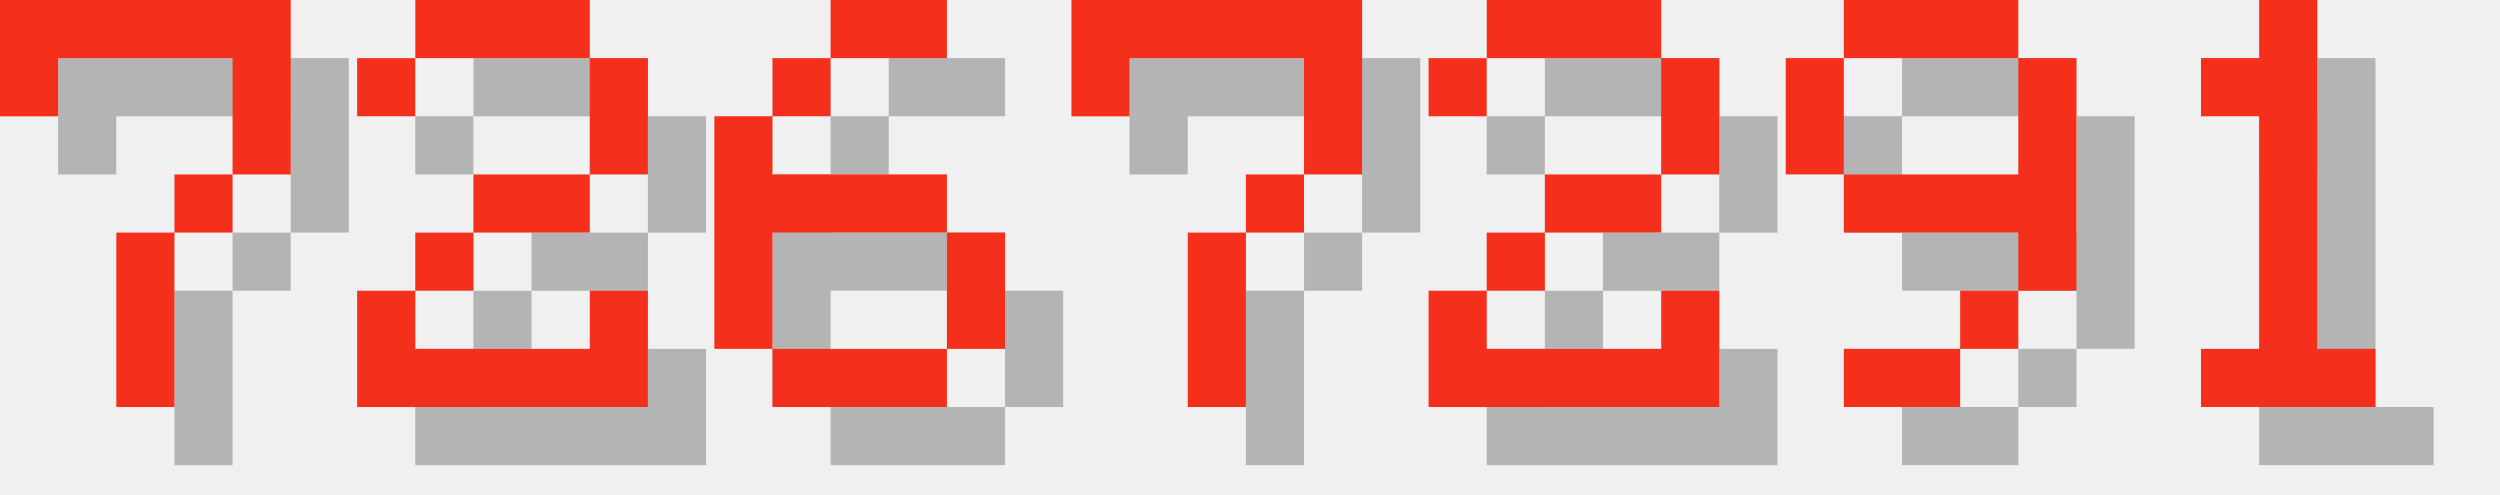
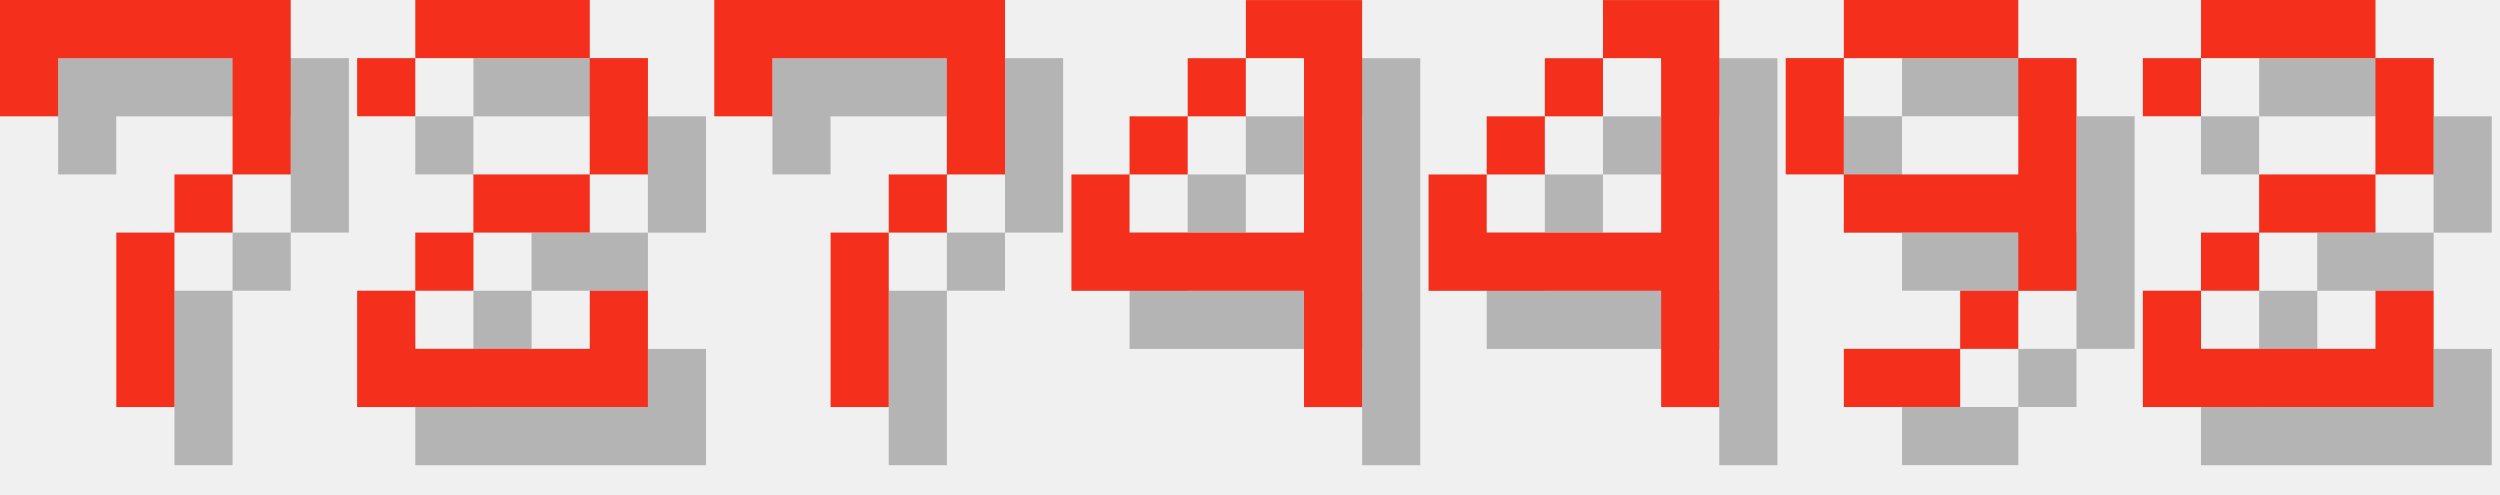
<svg xmlns="http://www.w3.org/2000/svg" version="1.1" width="182.0" height="36">
  <style>
        .text-foreground {
            fill: #F4301C;
        }
        .text-shadow {
            fill: #000000;
            fill-opacity: 0.25;
        }
    </style>
  <g class="digit" id="digit_7" transform="translate(0.0, 0), scale(4)">
    <path id="digit_7_shadow" class="text-shadow" d="m1.058 1.058 2e-6 2.117h1.058v-1.058h3.175v1.058l2e-7 1.058h-1.058v1.058h-1.058l4e-7 3.175 1.058 1e-7v-3.175h1.058v-1.058h1.058l5e-7 -1.058v-2.117z" fill-opacity=".5" style="paint-order:stroke fill markers" />
    <path id="digit_7_fg" class="text-foreground" d="m0 0 2e-6 2.117h1.058v-1.058h3.175v1.058l2e-7 1.058h-1.058v1.058h-1.058l4e-7 3.175 1.058 1e-7v-3.175h1.058v-1.058h1.058l5e-7 -1.058v-2.117z" fill="#fff" style="paint-order:stroke fill markers" />
  </g>
  <g class="digit" id="digit_2" transform="translate(26.0, 0), scale(4)">
    <path id="digit_2_shadow" class="text-shadow" d="m1.058 2.117v1.058h1.058v-1.058h3.175v2.117h-2.117v1.058h-1.058v1.058h-1.058v2.117h5.292v-2.117h-1.058v1.058h-3.175v-1.058h1.058v-1.058h2.117v-1.058h1.058v-2.117h-1.058v-1.058h-3.175v1.058h-1.058z" fill-opacity=".5" style="paint-order:stroke fill markers" />
    <path id="digit_2_fg" class="text-foreground" d="m0 1.058v1.058h1.058v-1.058h3.175v2.117h-2.117v1.058h-1.058v1.058h-1.058v2.117h5.292v-2.117h-1.058v1.058h-3.175v-1.058h1.058v-1.058h2.117v-1.058h1.058v-2.117h-1.058v-1.058h-3.175v1.058h-1.058z" fill="#fff" style="paint-order:stroke fill markers" />
  </g>
-   <g class="digit" id="digit_6" transform="translate(52.0, 0), scale(4)">
-     <path id="digit_6_shadow" class="text-shadow" d="m3.175 1.058v1.058h2.117v-1.058h-2.117zm0 1.058h-1.058v1.058h1.058v-1.058zm-1.058 1.058h-1.058v4.233h1.058v-2.117h3.175v-1.058h-3.175v-1.058zm3.175 2.117v2.117h1.058v-2.117h-1.058zm0 2.117h-3.175v1.058h3.175v-1.058z" fill-opacity=".5" style="paint-order:stroke fill markers" />
-     <path id="digit_6_fg" class="text-foreground" d="m2.117 0v1.058h2.117v-1.058h-2.117zm0 1.058h-1.058v1.058h1.058v-1.058zm-1.058 1.058h-1.058v4.233h1.058v-2.117h3.175v-1.058h-3.175v-1.058zm3.175 2.117v2.117h1.058v-2.117h-1.058zm0 2.117h-3.175v1.058h3.175v-1.058z" fill="#fff" style="paint-order:stroke fill markers" />
-   </g>
-   <g class="digit" id="digit_7" transform="translate(78.0, 0), scale(4)">
+   <g class="digit" id="digit_7" transform="translate(52.0, 0), scale(4)">
    <path id="digit_7_shadow" class="text-shadow" d="m1.058 1.058 2e-6 2.117h1.058v-1.058h3.175v1.058l2e-7 1.058h-1.058v1.058h-1.058l4e-7 3.175 1.058 1e-7v-3.175h1.058v-1.058h1.058l5e-7 -1.058v-2.117z" fill-opacity=".5" style="paint-order:stroke fill markers" />
    <path id="digit_7_fg" class="text-foreground" d="m0 0 2e-6 2.117h1.058v-1.058h3.175v1.058l2e-7 1.058h-1.058v1.058h-1.058l4e-7 3.175 1.058 1e-7v-3.175h1.058v-1.058h1.058l5e-7 -1.058v-2.117z" fill="#fff" style="paint-order:stroke fill markers" />
  </g>
-   <g class="digit" id="digit_2" transform="translate(104.0, 0), scale(4)">
-     <path id="digit_2_shadow" class="text-shadow" d="m1.058 2.117v1.058h1.058v-1.058h3.175v2.117h-2.117v1.058h-1.058v1.058h-1.058v2.117h5.292v-2.117h-1.058v1.058h-3.175v-1.058h1.058v-1.058h2.117v-1.058h1.058v-2.117h-1.058v-1.058h-3.175v1.058h-1.058z" fill-opacity=".5" style="paint-order:stroke fill markers" />
-     <path id="digit_2_fg" class="text-foreground" d="m0 1.058v1.058h1.058v-1.058h3.175v2.117h-2.117v1.058h-1.058v1.058h-1.058v2.117h5.292v-2.117h-1.058v1.058h-3.175v-1.058h1.058v-1.058h2.117v-1.058h1.058v-2.117h-1.058v-1.058h-3.175v1.058h-1.058z" fill="#fff" style="paint-order:stroke fill markers" />
+   <g class="digit" id="digit_4" transform="translate(78.0, 0), scale(4)">
+     <path id="digit_4_shadow" class="text-shadow" d="m4.233 1.058v1.058h1.058v3.175h-3.175v-1.058h-1.058v2.117h4.233v2.117h1.058v-7.408h-2.117zm-2.117 3.175h1.058v-1.058h-1.058v1.058zm1.058-1.058h1.058v-1.058h-1.058v1.058z" fill-opacity=".5" style="paint-order:stroke fill markers" />
+     <path id="digit_4_fg" class="text-foreground" d="m3.175 0v1.058h1.058v3.175h-3.175v-1.058h-1.058v2.117h4.233v2.117h1.058v-7.408h-2.117zm-2.117 3.175h1.058v-1.058h-1.058v1.058zm1.058-1.058h1.058v-1.058h-1.058v1.058z" fill="#fff" style="paint-order:stroke fill markers" />
+   </g>
+   <g class="digit" id="digit_4" transform="translate(104.0, 0), scale(4)">
+     <path id="digit_4_shadow" class="text-shadow" d="m4.233 1.058v1.058h1.058v3.175h-3.175v-1.058h-1.058v2.117h4.233v2.117h1.058v-7.408h-2.117zm-2.117 3.175h1.058v-1.058h-1.058v1.058zm1.058-1.058h1.058v-1.058h-1.058v1.058z" fill-opacity=".5" style="paint-order:stroke fill markers" />
+     <path id="digit_4_fg" class="text-foreground" d="m3.175 0v1.058h1.058v3.175h-3.175v-1.058h-1.058v2.117h4.233v2.117h1.058v-7.408h-2.117zm-2.117 3.175h1.058v-1.058h-1.058v1.058zm1.058-1.058h1.058v-1.058h-1.058v1.058z" fill="#fff" style="paint-order:stroke fill markers" />
  </g>
  <g class="digit" id="digit_9" transform="translate(130.0, 0), scale(4)">
    <path id="digit_9_shadow" class="text-shadow" d="m2.117 1.058v1.058h3.175v-1.058h-3.175zm3.175 1.058v2.117h-3.175v1.058h3.175v1.058h1.058v-4.233h-1.058zm0 4.233h-1.058v1.058h1.058v-1.058zm-1.058 1.058h-2.117v1.058h2.117v-1.058zm-2.117-3.175v-2.117h-1.058v2.117h1.058z" fill-opacity=".5" style="paint-order:stroke fill markers" />
    <path id="digit_9_fg" class="text-foreground" d="m1.058 0v1.058h3.175v-1.058h-3.175zm3.175 1.058v2.117h-3.175v1.058h3.175v1.058h1.058v-4.233h-1.058zm0 4.233h-1.058v1.058h1.058v-1.058zm-1.058 1.058h-2.117v1.058h2.117v-1.058zm-2.117-3.175v-2.117h-1.058v2.117h1.058z" fill="#fff" style="paint-order:stroke fill markers" />
  </g>
-   <g class="digit" id="digit_1" transform="translate(156.0, 0), scale(4)">
-     <path id="digit_1_shadow" class="text-shadow" d="m2.117 2.117v1.058h1.058v4.233h-1.058v1.058h3.175v-1.058h-1.058v-6.35h-1.058v1.058h-1.058z" fill-opacity=".5" style="paint-order:stroke fill markers" />
-     <path id="digit_1_fg" class="text-foreground" d="m1.058 1.058v1.058h1.058v4.233h-1.058v1.058h3.175v-1.058h-1.058v-6.35h-1.058v1.058h-1.058z" fill="#fff" style="paint-order:stroke fill markers" />
+   <g class="digit" id="digit_2" transform="translate(156.0, 0), scale(4)">
+     <path id="digit_2_shadow" class="text-shadow" d="m1.058 2.117v1.058h1.058v-1.058h3.175v2.117h-2.117v1.058h-1.058v1.058h-1.058v2.117h5.292v-2.117h-1.058v1.058h-3.175v-1.058h1.058v-1.058h2.117v-1.058h1.058v-2.117h-1.058v-1.058h-3.175v1.058h-1.058z" fill-opacity=".5" style="paint-order:stroke fill markers" />
+     <path id="digit_2_fg" class="text-foreground" d="m0 1.058v1.058h1.058v-1.058h3.175v2.117h-2.117v1.058h-1.058v1.058h-1.058v2.117h5.292v-2.117h-1.058v1.058h-3.175v-1.058h1.058v-1.058h2.117v-1.058h1.058v-2.117h-1.058v-1.058h-3.175v1.058h-1.058z" fill="#fff" style="paint-order:stroke fill markers" />
  </g>
</svg>
